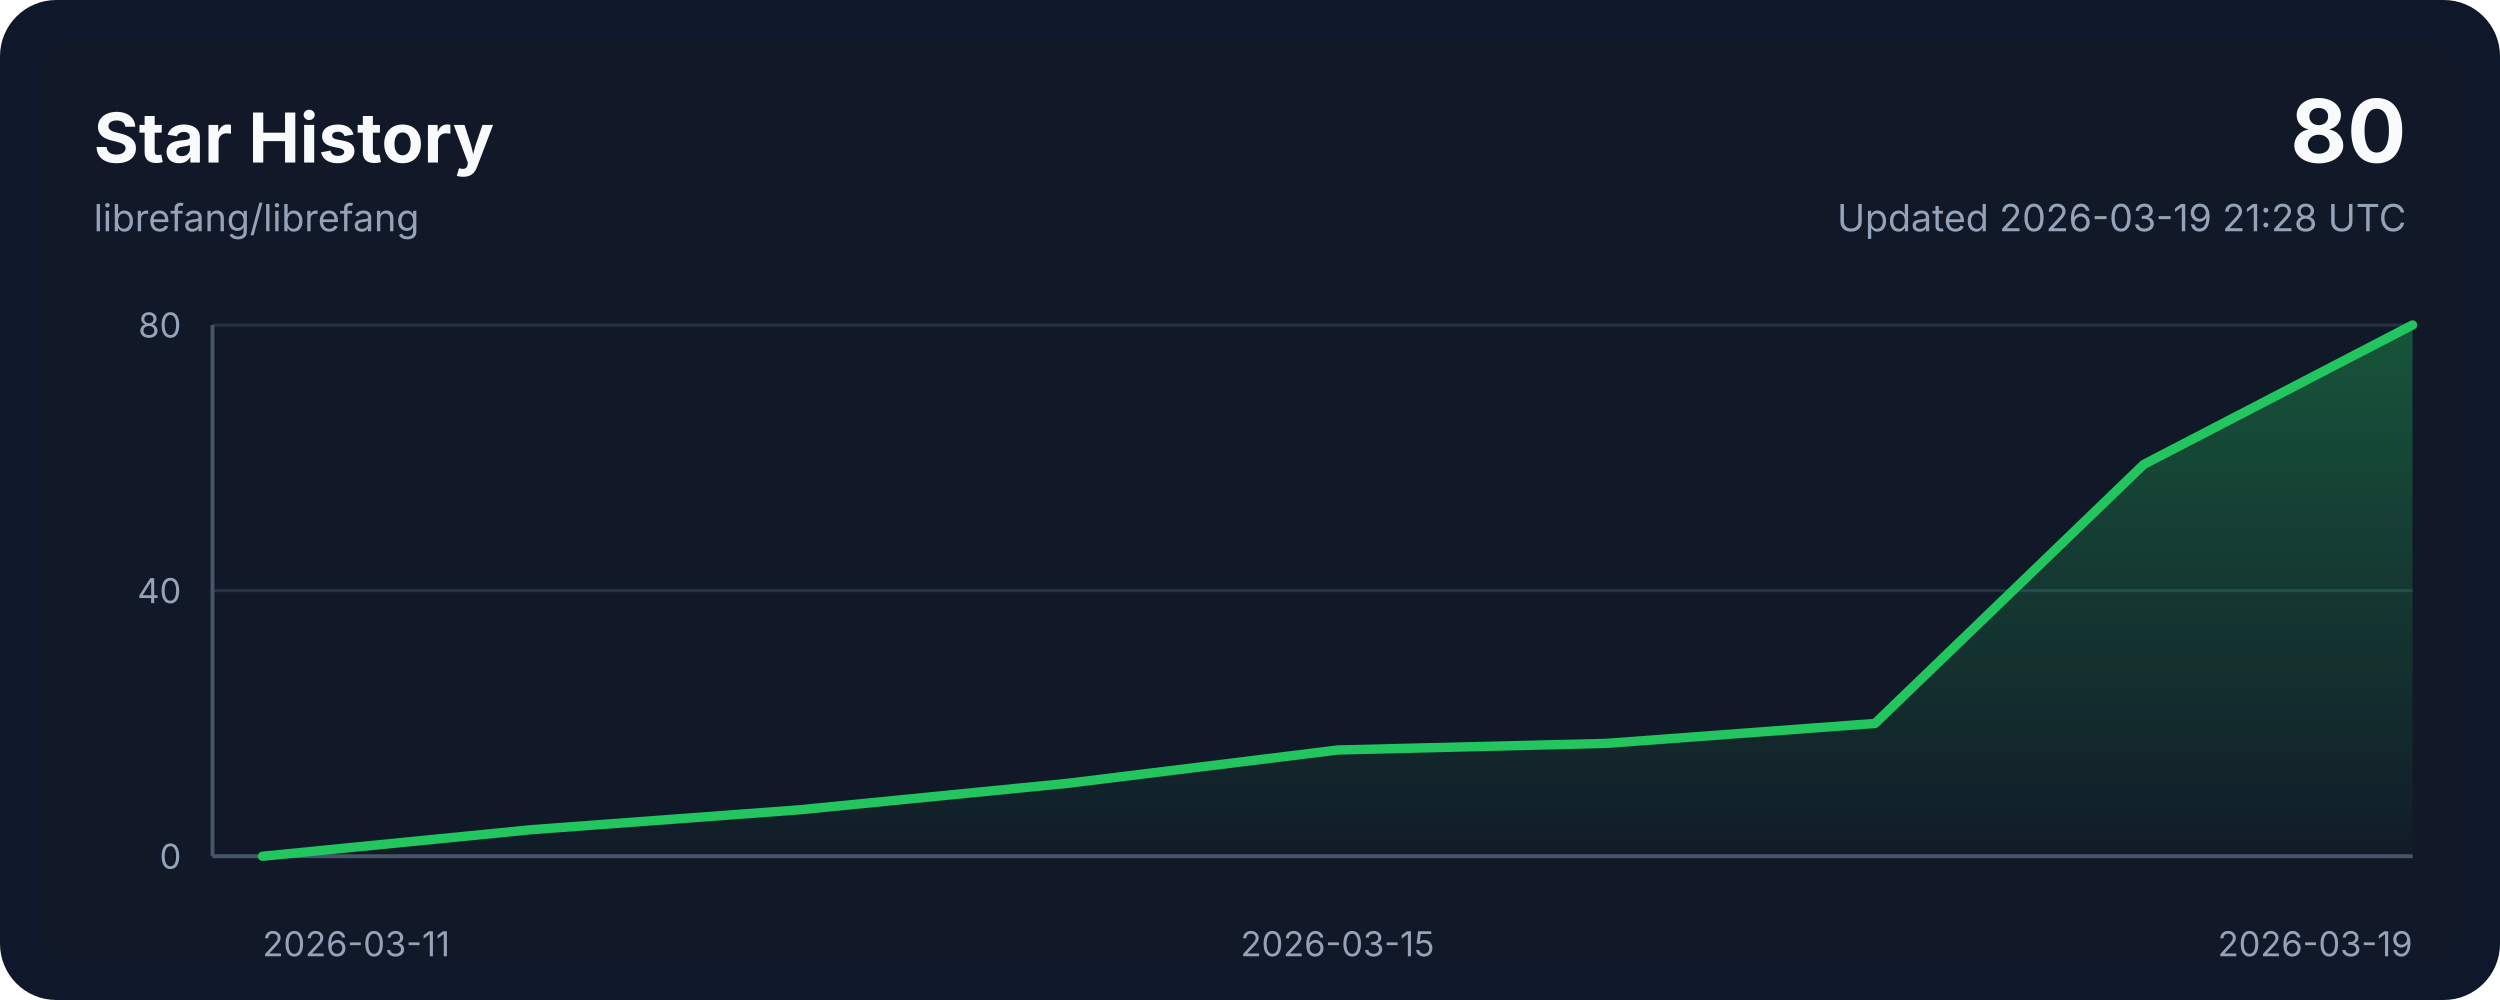
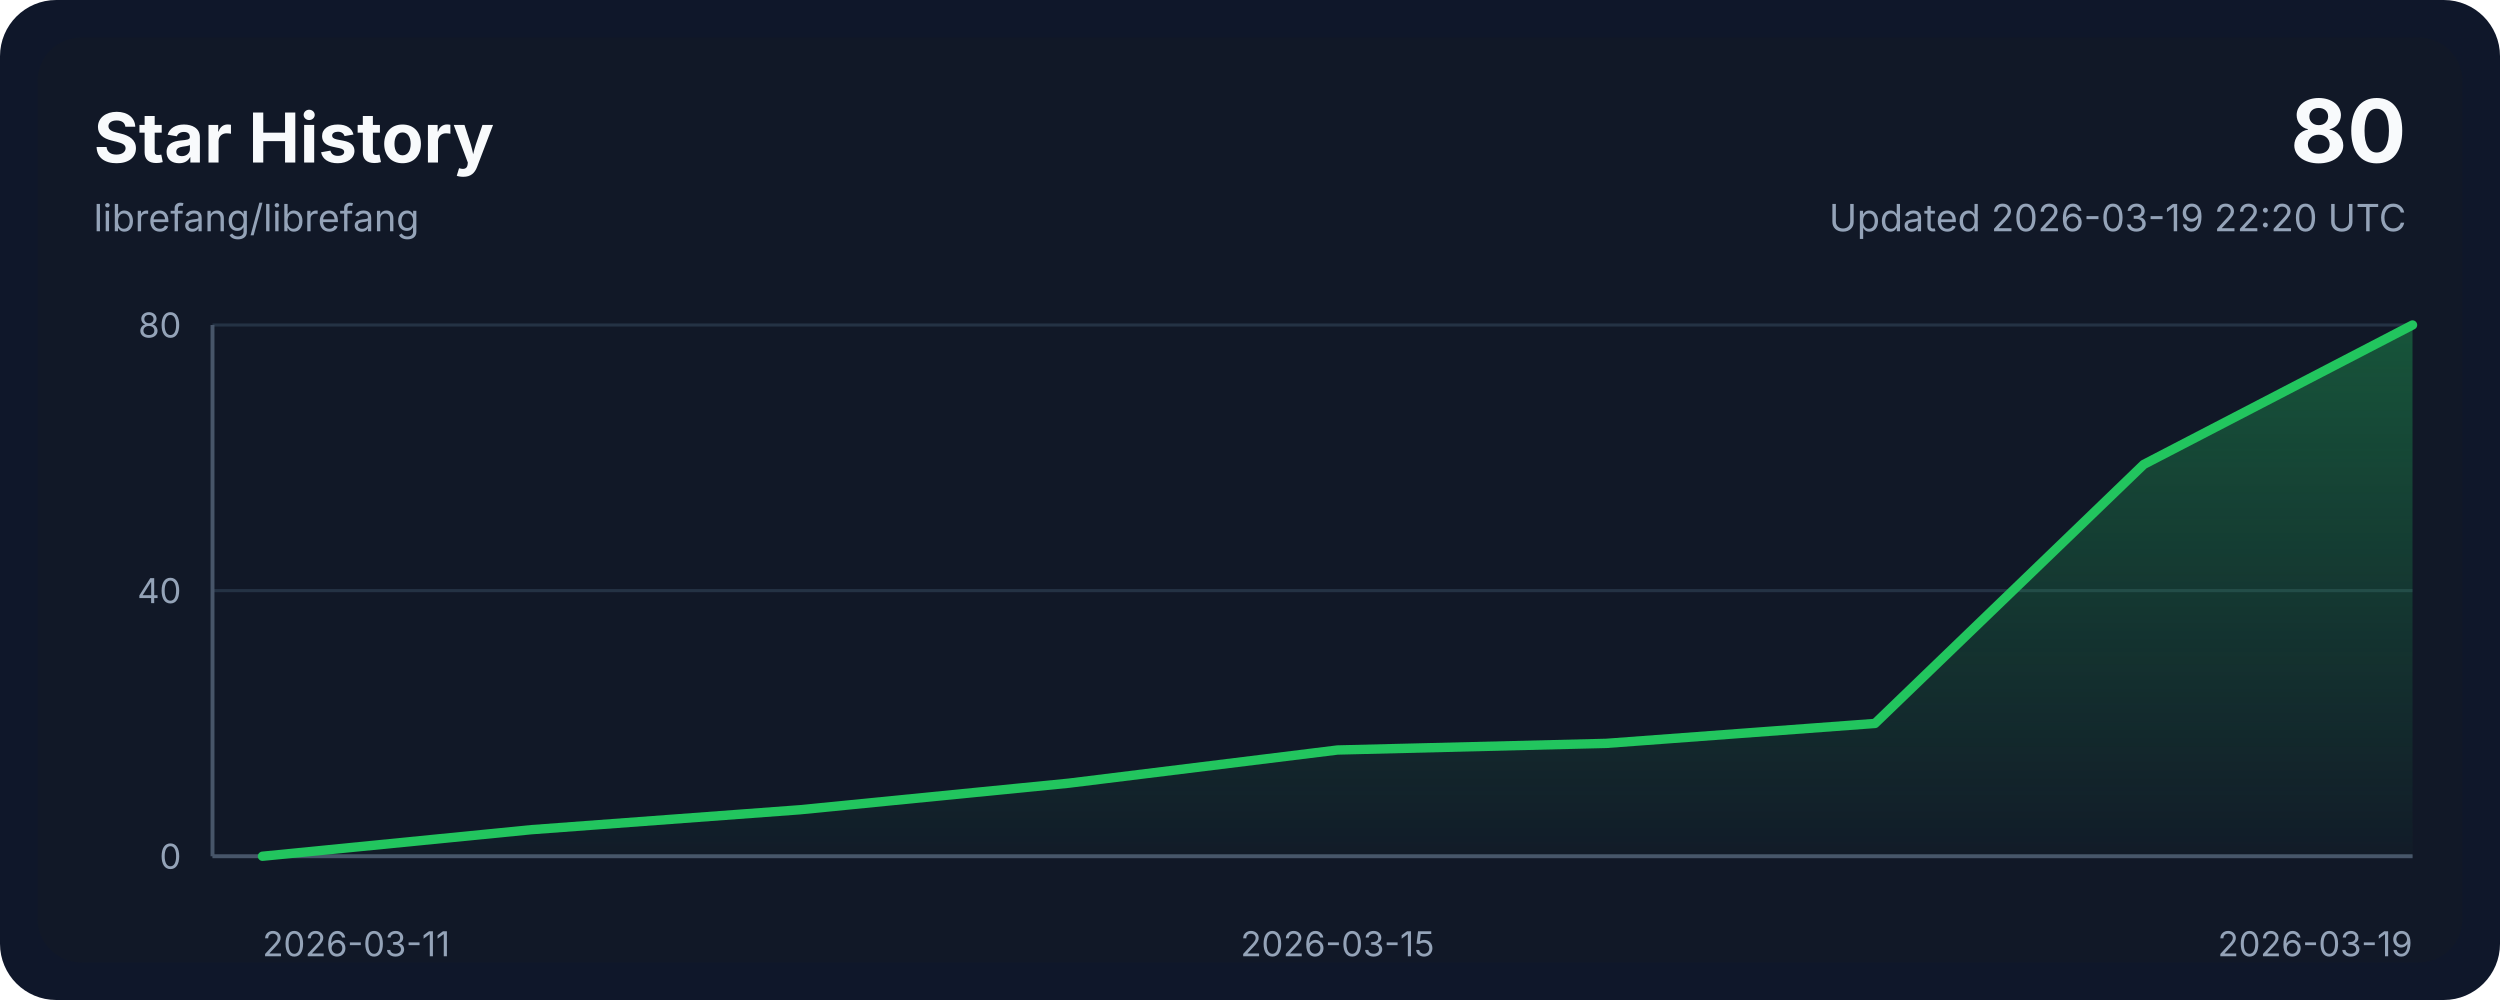
<svg xmlns="http://www.w3.org/2000/svg" width="800" height="320" viewBox="0 0 800 320" role="img" aria-labelledby="title desc">
  <style>
    .bg { fill: #0f172a; }
    .panel { fill: #111827; }
    .grid { stroke: #243244; stroke-width: 1; }
    .axis { stroke: #475569; stroke-width: 1.25; }
    .line { fill: none; stroke: #22c55e; stroke-width: 3; stroke-linecap: round; stroke-linejoin: round; }
    .area { fill: url(#areaGradient); }
    .title { font: 700 22px ui-sans-serif, system-ui, -apple-system, sans-serif; fill: #f8fafc; }
    .subtitle { font: 400 12px ui-sans-serif, system-ui, -apple-system, sans-serif; fill: #94a3b8; }
    .axis-label { font: 400 11px ui-sans-serif, system-ui, -apple-system, sans-serif; fill: #94a3b8; }
    .value { font: 700 28px ui-sans-serif, system-ui, -apple-system, sans-serif; fill: #f8fafc; }
  </style>
  <defs>
    <linearGradient id="areaGradient" x1="0" x2="0" y1="0" y2="1">
      <stop offset="0%" stop-color="#22c55e" stop-opacity="0.35" />
      <stop offset="100%" stop-color="#22c55e" stop-opacity="0.02" />
    </linearGradient>
  </defs>
  <rect width="800" height="320" rx="18" class="bg" />
  <rect x="12" y="12" width="776" height="296" rx="14" class="panel" />
  <text x="30" y="52" class="title">Star History</text>
  <text x="30" y="74" class="subtitle">librefang/librefang</text>
  <text x="770" y="52" class="value" text-anchor="end">80</text>
-   <text x="770" y="74" class="subtitle" text-anchor="end">Updated 2026-03-19 21:28 UTC</text>
+   <text x="770" y="74" class="subtitle" text-anchor="end">Updated 2026-03-19 22:20 UTC</text>
  <line x1="68" y1="274.00" x2="772" y2="274.00" class="grid" />
  <line x1="68" y1="189.00" x2="772" y2="189.00" class="grid" />
  <line x1="68" y1="104.00" x2="772" y2="104.00" class="grid" />
  <line x1="68" y1="274" x2="772" y2="274" class="axis" />
  <line x1="68" y1="104" x2="68" y2="274" class="axis" />
  <path d="M 84,274 L 84.00,274.00 L 170.00,265.50 L 256.00,259.12 L 342.00,250.62 L 428.00,240.00 L 514.00,237.88 L 600.00,231.50 L 686.00,148.62 L 772.00,104.00 L 772,274 Z" class="area" />
  <polyline points="84.00,274.00 170.00,265.50 256.00,259.12 342.00,250.62 428.00,240.00 514.00,237.88 600.00,231.50 686.00,148.62 772.00,104.00" class="line" />
  <text x="84.00" y="306" class="axis-label" text-anchor="start">2026-03-11</text>
  <text x="428.00" y="306" class="axis-label" text-anchor="middle">2026-03-15</text>
  <text x="772.00" y="306" class="axis-label" text-anchor="end">2026-03-19</text>
  <text x="58" y="278.00" class="axis-label" text-anchor="end">0</text>
  <text x="58" y="193.00" class="axis-label" text-anchor="end">40</text>
  <text x="58" y="108.00" class="axis-label" text-anchor="end">80</text>
</svg>
